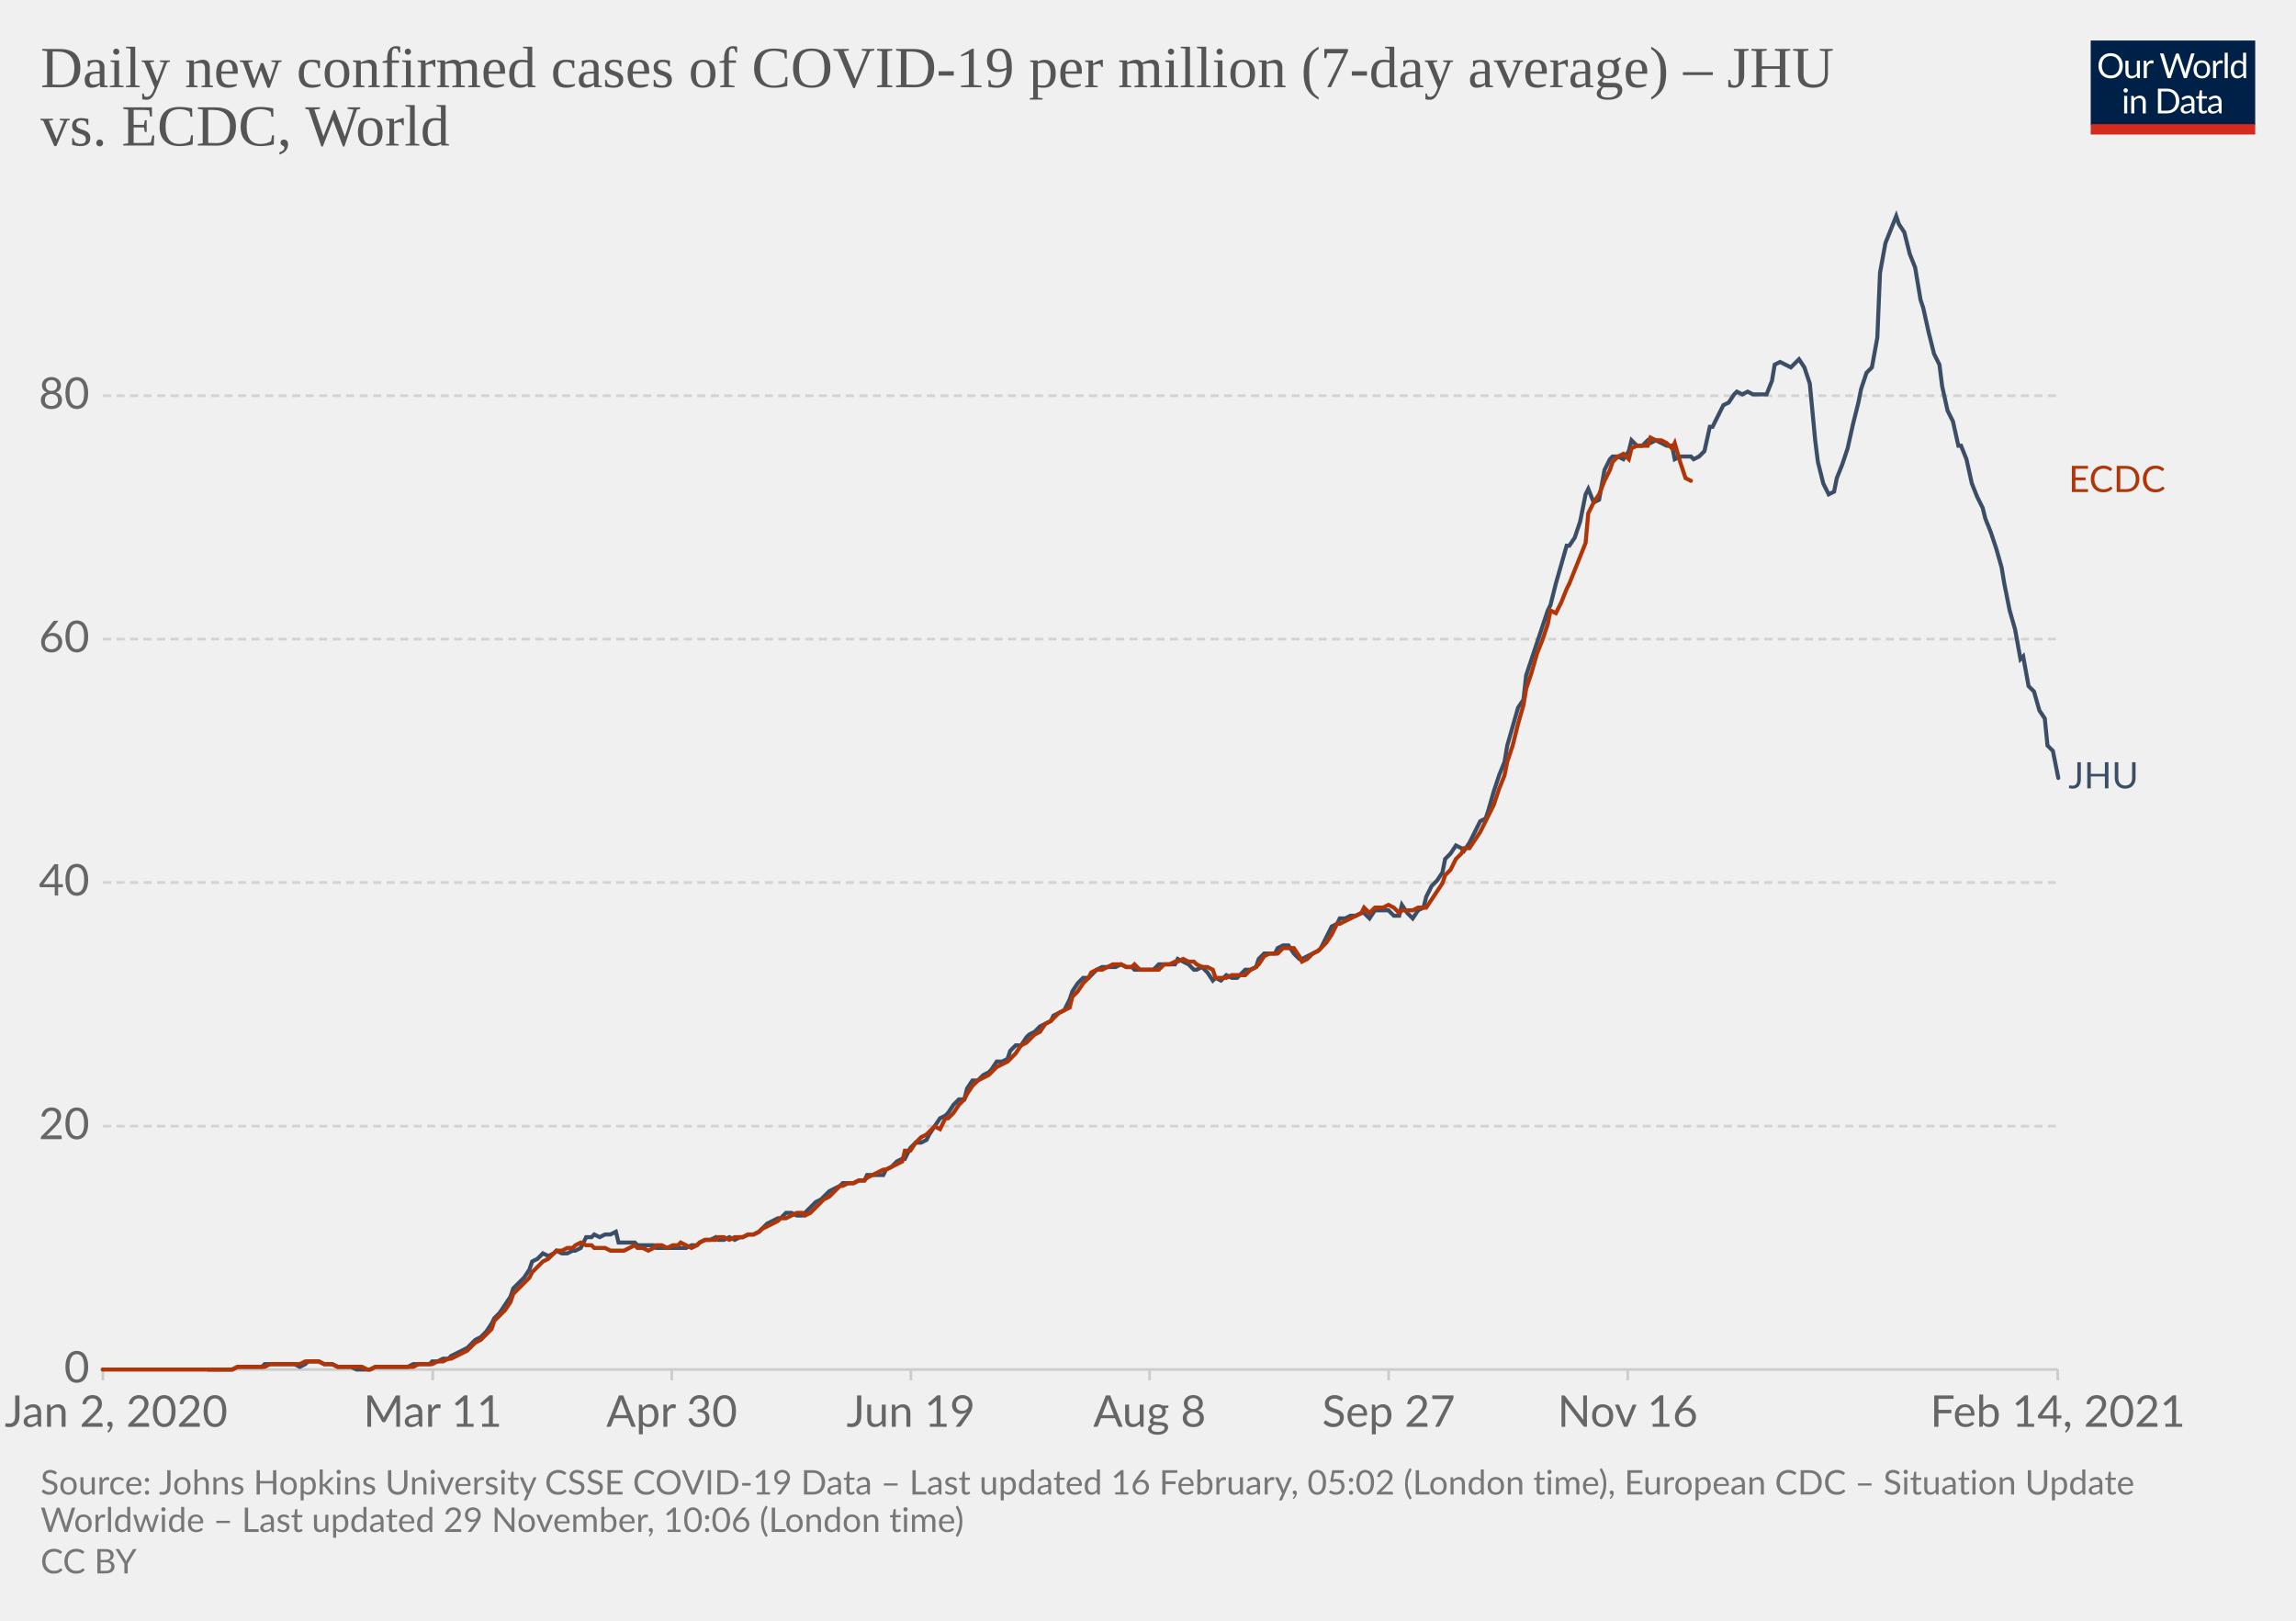
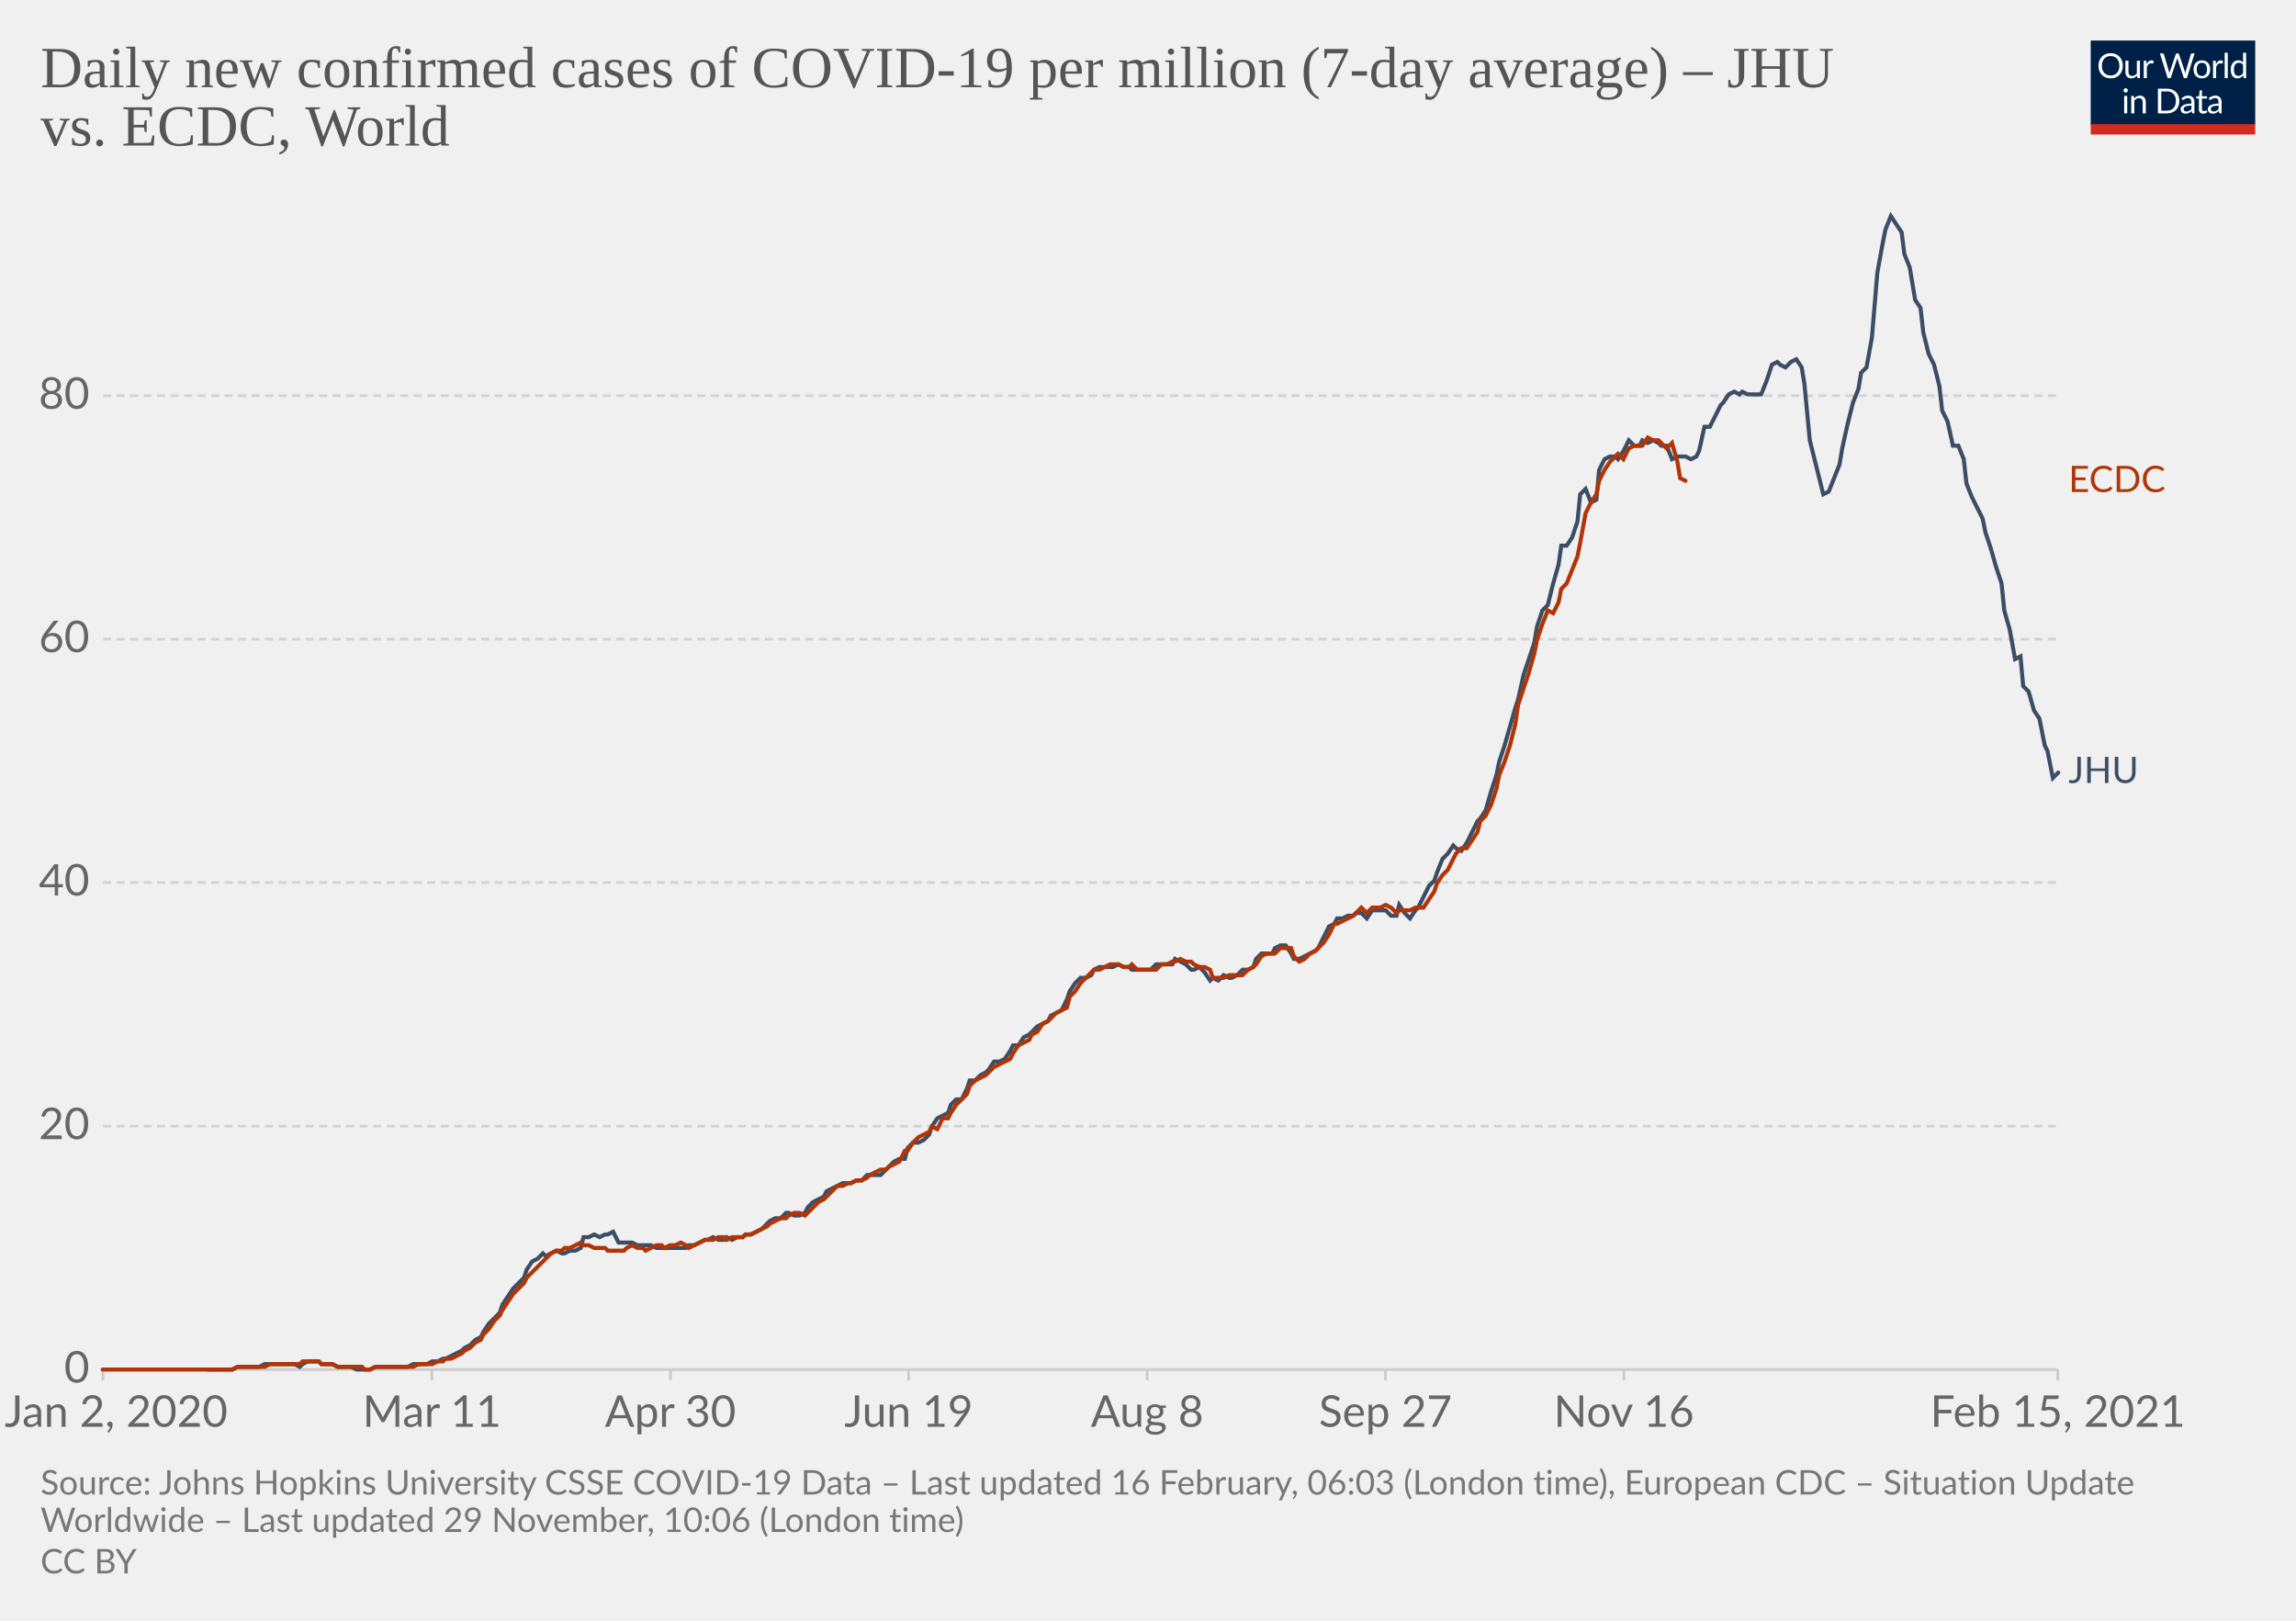
<svg xmlns="http://www.w3.org/2000/svg" version="1.1" style="background-color:#fff;-webkit-font-smoothing:antialiased" width="850" height="600" viewBox="0 0 850 600" font-family="Lato,'Helvetica Neue',Helvetica,Arial,sans-serif" font-size="18" text-rendering="optimizeLegibility">
  <g class="HeaderView">
    <g transform="matrix(.29 0 0 .29 774 15)">
      <svg width="210" height="120" viewBox="0 0 210 120" fill="none">
        <g clip-path="url(#clip0)">
          <path d="M0 0h210v107.89H0V0z" fill="#002147" />
          <path d="M40.98 32.25c0 2.36-.38 4.53-1.12 6.51a14.26 14.26 0 01-8.1 8.4c-1.9.78-4.02 1.17-6.34 1.17a16.6 16.6 0 01-6.33-1.17 14.31 14.31 0 01-8.08-8.4 18.29 18.29 0 01-1.12-6.51c0-2.36.38-4.53 1.12-6.5.75-1.97 1.8-3.67 3.17-5.1a14.32 14.32 0 014.9-3.34c1.92-.8 4.03-1.19 6.34-1.19 2.32 0 4.43.4 6.34 1.19 1.92.8 3.56 1.9 4.93 3.34a14.87 14.87 0 013.17 5.1 18.1 18.1 0 011.12 6.5zm-4.38 0c0-1.94-.26-3.68-.8-5.22a10.91 10.91 0 00-2.24-3.89 9.68 9.68 0 00-3.52-2.46 11.95 11.95 0 00-4.62-.86c-1.68 0-3.21.28-4.6.86a9.88 9.88 0 00-3.54 2.46 10.91 10.91 0 00-2.24 3.9c-.53 1.53-.8 3.27-.8 5.2 0 1.94.27 3.68.8 5.22a11.17 11.17 0 002.24 3.9 10.01 10.01 0 003.55 2.44c1.38.56 2.9.83 4.6.83s3.24-.27 4.61-.83a9.8 9.8 0 003.52-2.44 11.17 11.17 0 002.25-3.9c.53-1.54.8-3.28.8-5.21zm26.22-6.54V48H60.5c-.56 0-.9-.27-1.05-.81l-.31-2.4a12.45 12.45 0 01-3.26 2.6c-1.2.64-2.58.96-4.13.96-1.22 0-2.3-.2-3.24-.6a6.52 6.52 0 01-2.33-1.7 7.37 7.37 0 01-1.43-2.67c-.3-1.04-.46-2.2-.46-3.45V25.7h3.91v14.22c0 1.68.38 2.99 1.15 3.91.77.93 1.96 1.39 3.54 1.39 1.16 0 2.24-.27 3.23-.82a10.42 10.42 0 002.8-2.28V25.7h3.91zm8.61 4.47a9.94 9.94 0 012.6-3.56 5.64 5.64 0 013.76-1.3c.47 0 .92.05 1.34.15.44.1.83.27 1.17.49l-.3 2.92c-.09.37-.3.55-.66.55-.2 0-.5-.04-.9-.13a6.21 6.21 0 00-3.24.18 4.23 4.23 0 00-1.47.92c-.42.4-.81.9-1.17 1.5-.33.58-.64 1.26-.92 2.02V48H67.7V25.71h2.25c.42 0 .72.08.88.25.16.16.27.44.33.83l.26 3.39zm61.16-13.7L122.75 48h-3.82l-7.99-24.05a21.95 21.95 0 01-.42-1.58 38.36 38.36 0 01-.44 1.58L102.05 48h-3.83L88.4 16.47h3.54c.38 0 .7.1.95.29.26.2.43.43.5.73l6.52 21.9.28 1.28.29 1.46.3-1.46.38-1.27 7.41-21.91c.1-.25.26-.48.51-.69.27-.22.58-.33.95-.33h1.23c.38 0 .69.1.92.29a1.77 1.77 0 01.53.73l7.4 21.9a28.4 28.4 0 01.68 2.62 29.52 29.52 0 01.52-2.61l6.54-21.91a1.31 1.31 0 01.48-.7c.27-.21.58-.32.95-.32h3.32zm9.35 8.88c1.63 0 3.1.27 4.4.82a9.43 9.43 0 015.46 5.94c.5 1.4.74 2.98.74 4.73 0 1.76-.25 3.34-.74 4.75a9.43 9.43 0 01-5.46 5.92c-1.3.52-2.77.79-4.4.79-1.64 0-3.12-.27-4.44-.8a9.42 9.42 0 01-3.35-2.3c-.92-1-1.63-2.2-2.13-3.61-.49-1.41-.73-3-.73-4.75s.24-3.33.73-4.73c.5-1.43 1.2-2.64 2.13-3.63a9.4 9.4 0 013.35-2.31c1.32-.55 2.8-.82 4.44-.82zm0 19.89c2.2 0 3.84-.73 4.93-2.2 1.08-1.48 1.63-3.54 1.63-6.18 0-2.66-.55-4.72-1.63-6.2-1.09-1.49-2.73-2.23-4.93-2.23-1.12 0-2.09.2-2.93.57a5.71 5.71 0 00-2.06 1.65 7.5 7.5 0 00-1.24 2.67c-.26 1.04-.4 2.22-.4 3.54 0 2.64.55 4.7 1.64 6.18 1.1 1.47 2.76 2.2 4.99 2.2zm17.97-15.07a9.94 9.94 0 012.6-3.56 5.64 5.64 0 013.76-1.3c.47 0 .91.05 1.34.15.44.1.83.27 1.16.49l-.28 2.92c-.09.37-.31.55-.66.55-.2 0-.5-.04-.9-.13a6.2 6.2 0 00-3.24.18 4.23 4.23 0 00-1.47.92c-.43.4-.82.9-1.17 1.5a13.1 13.1 0 00-.92 2.02V48h-3.94V25.71h2.24c.43 0 .72.08.88.25.17.16.28.44.33.83l.27 3.39zm15.04-14.59V48h-3.92V15.6h3.92zm19.55 15.43a6.22 6.22 0 00-2.38-2.05 6.7 6.7 0 00-2.86-.6c-2.07 0-3.66.75-4.77 2.23-1.12 1.48-1.68 3.6-1.68 6.33 0 1.46.13 2.7.38 3.74a7.29 7.29 0 001.1 2.56 4.35 4.35 0 001.78 1.45c.7.3 1.5.46 2.4.46 1.29 0 2.41-.3 3.36-.88a9.6 9.6 0 002.67-2.49V31.02zm3.91-15.43V48h-2.33c-.56 0-.9-.27-1.06-.81l-.35-2.71a12.13 12.13 0 01-3.25 2.77 8.28 8.28 0 01-4.23 1.06 7.31 7.31 0 01-6.14-2.9c-.73-.96-1.3-2.15-1.69-3.57a18.35 18.35 0 01.07-9.48 11.29 11.29 0 011.89-3.7 8.7 8.7 0 017.06-3.34 7.96 7.96 0 016.12 2.62V15.59h3.91zM46.61 70.71V93H42.7V70.71h3.91zm.84-7c0 .39-.08.75-.24 1.09a2.81 2.81 0 01-1.52 1.47 2.67 2.67 0 01-2.16 0 2.9 2.9 0 01-1.45-1.47 2.67 2.67 0 010-2.16c.15-.35.35-.65.6-.9.25-.27.53-.47.85-.62a2.67 2.67 0 012.16 0c.35.15.65.35.9.62.27.25.47.55.62.9.16.34.24.7.24 1.08zm7.97 10.24c.49-.54 1-1.04 1.54-1.48a9.85 9.85 0 013.66-1.84 8.96 8.96 0 015.43.35c.94.4 1.72.97 2.33 1.71a7.36 7.36 0 011.43 2.67c.32 1.04.49 2.19.49 3.45V93h-3.94V78.81c0-1.69-.4-3-1.17-3.92-.76-.93-1.93-1.4-3.5-1.4a6.6 6.6 0 00-3.25.83c-1 .56-1.92 1.31-2.77 2.27V93h-3.94V70.71h2.35c.56 0 .9.28 1.04.82l.3 2.42zm57.7 3.3c0 2.36-.37 4.5-1.11 6.44a14.3 14.3 0 01-3.17 4.98 14.1 14.1 0 01-4.93 3.2c-1.9.76-4.02 1.13-6.33 1.13H85.8V61.47h11.77c2.31 0 4.42.39 6.33 1.15a13.8 13.8 0 018.1 8.18 17.75 17.75 0 011.12 6.45zm-4.37 0c0-1.94-.26-3.67-.8-5.2a10.94 10.94 0 00-2.23-3.87 9.57 9.57 0 00-3.53-2.42 12.23 12.23 0 00-4.61-.83h-7.5v24.62h7.5c1.7 0 3.24-.28 4.61-.84a9.7 9.7 0 003.53-2.4 10.94 10.94 0 002.24-3.87c.53-1.53.8-3.26.8-5.2zm19.8 5.72c-1.8.06-3.34.2-4.62.44-1.26.22-2.3.51-3.1.88-.8.36-1.37.8-1.74 1.3-.35.5-.53 1.05-.53 1.67 0 .58.1 1.1.3 1.52a3 3 0 00.76 1.05c.34.27.73.46 1.17.6a6.13 6.13 0 001.45.17 7.28 7.28 0 003.5-.81 11.95 11.95 0 002.82-2.2v-4.62zm-12.65-9.11a12.73 12.73 0 013.98-2.66c1.43-.59 3-.88 4.73-.88 1.25 0 2.36.2 3.33.61a6.81 6.81 0 013.94 4.38c.33 1.04.5 2.19.5 3.43V93h-1.74a1.8 1.8 0 01-.88-.18c-.2-.13-.36-.38-.48-.74l-.44-2.12-1.72 1.46a9.48 9.48 0 01-3.74 1.7c-.69.15-1.46.23-2.3.23-.87 0-1.69-.12-2.45-.35a5.34 5.34 0 01-3.34-2.93 6.64 6.64 0 01-.49-2.64c0-.88.25-1.72.73-2.53a6.33 6.33 0 012.35-2.17c1.09-.63 2.5-1.15 4.25-1.54 1.75-.41 3.89-.65 6.42-.7v-1.75c0-1.73-.37-3.03-1.12-3.91-.75-.9-1.84-1.34-3.28-1.34-.97 0-1.78.12-2.44.37-.64.23-1.2.5-1.7.81l-1.23.82c-.33.23-.67.35-1 .35-.27 0-.5-.07-.69-.2a2.1 2.1 0 01-.48-.53l-.7-1.25zm27.67 19.5c-1.76 0-3.12-.5-4.07-1.48-.94-.98-1.41-2.4-1.41-4.25V74h-2.68a.9.9 0 01-.6-.2c-.16-.14-.24-.36-.24-.66v-1.56l3.65-.46.9-6.89a.9.9 0 01.29-.52.88.88 0 01.62-.22H142v7.67h6.44V74H142v13.38c0 .94.22 1.63.68 2.09.45.45 1.04.68 1.76.68a3.21 3.21 0 001.85-.53l.55-.35c.16-.12.3-.18.41-.18.2 0 .4.13.55.38l1.15 1.87a7.45 7.45 0 01-2.44 1.5 8.53 8.53 0 01-2.95.52zm19.68-10.4c-1.8.07-3.34.21-4.62.45-1.26.22-2.3.51-3.1.88-.8.36-1.37.8-1.74 1.3-.35.5-.53 1.05-.53 1.67 0 .58.1 1.1.3 1.52a2.9 2.9 0 00.76 1.05c.34.27.73.46 1.17.6a6.13 6.13 0 001.45.17 7.3 7.3 0 003.5-.81 12.04 12.04 0 002.82-2.2v-4.62zm-12.65-9.1a12.72 12.72 0 013.99-2.66c1.42-.59 3-.88 4.72-.88 1.25 0 2.36.2 3.33.61a6.81 6.81 0 013.94 4.38c.33 1.04.5 2.19.5 3.43V93h-1.74a1.8 1.8 0 01-.88-.18c-.2-.13-.36-.38-.48-.74l-.44-2.12-1.72 1.46a9.48 9.48 0 01-3.74 1.7c-.69.15-1.46.23-2.3.23-.87 0-1.69-.12-2.45-.35a5.33 5.33 0 01-3.34-2.93 6.62 6.62 0 01-.49-2.64c0-.88.25-1.72.73-2.53a6.33 6.33 0 012.35-2.17c1.09-.63 2.5-1.15 4.25-1.54a31.2 31.2 0 016.42-.7v-1.75c0-1.73-.37-3.03-1.12-3.91-.75-.9-1.84-1.34-3.28-1.34-.97 0-1.78.12-2.44.37-.64.23-1.2.5-1.7.81l-1.22.82c-.34.23-.68.35-1.02.35-.26 0-.49-.07-.68-.2a1.88 1.88 0 01-.48-.53l-.7-1.25zM40.98 32.25c0 2.36-.38 4.53-1.12 6.51a14.26 14.26 0 01-8.1 8.4c-1.9.78-4.02 1.17-6.34 1.17a16.6 16.6 0 01-6.33-1.17 14.31 14.31 0 01-8.08-8.4 18.29 18.29 0 01-1.12-6.51c0-2.36.38-4.53 1.12-6.5.75-1.97 1.8-3.67 3.17-5.1a14.32 14.32 0 014.9-3.34c1.92-.8 4.03-1.19 6.34-1.19 2.32 0 4.43.4 6.34 1.19 1.92.8 3.56 1.9 4.93 3.34a14.87 14.87 0 013.17 5.1 18.1 18.1 0 011.12 6.5zm-4.38 0c0-1.94-.26-3.68-.8-5.22a10.91 10.91 0 00-2.24-3.89 9.68 9.68 0 00-3.52-2.46 11.95 11.95 0 00-4.62-.86c-1.68 0-3.21.28-4.6.86a9.88 9.88 0 00-3.54 2.46 10.91 10.91 0 00-2.24 3.9c-.53 1.53-.8 3.27-.8 5.2 0 1.94.27 3.68.8 5.22a11.17 11.17 0 002.24 3.9 10.01 10.01 0 003.55 2.44c1.38.56 2.9.83 4.6.83s3.24-.27 4.61-.83a9.8 9.8 0 003.52-2.44 11.17 11.17 0 002.25-3.9c.53-1.54.8-3.28.8-5.21zm26.22-6.54V48H60.5c-.56 0-.9-.27-1.05-.81l-.31-2.4a12.45 12.45 0 01-3.26 2.6c-1.2.64-2.58.96-4.13.96-1.22 0-2.3-.2-3.24-.6a6.52 6.52 0 01-2.33-1.7 7.37 7.37 0 01-1.43-2.67c-.3-1.04-.46-2.2-.46-3.45V25.7h3.91v14.22c0 1.68.38 2.99 1.15 3.91.77.93 1.96 1.39 3.54 1.39 1.16 0 2.24-.27 3.23-.82a10.42 10.42 0 002.8-2.28V25.7h3.91zm8.61 4.47a9.94 9.94 0 012.6-3.56 5.64 5.64 0 013.76-1.3c.47 0 .92.05 1.34.15.44.1.83.27 1.17.49l-.3 2.92c-.09.37-.3.55-.66.55-.2 0-.5-.04-.9-.13a6.21 6.21 0 00-3.24.18 4.23 4.23 0 00-1.47.92c-.42.4-.81.9-1.17 1.5-.33.58-.64 1.26-.92 2.02V48H67.7V25.71h2.25c.42 0 .72.08.88.25.16.16.27.44.33.83l.26 3.39zm61.16-13.7L122.75 48h-3.82l-7.99-24.05a21.95 21.95 0 01-.42-1.58 38.36 38.36 0 01-.44 1.58L102.05 48h-3.83L88.4 16.47h3.54c.38 0 .7.1.95.29.26.2.43.43.5.73l6.52 21.9.28 1.28.29 1.46.3-1.46.38-1.27 7.41-21.91c.1-.25.26-.48.51-.69.27-.22.58-.33.95-.33h1.23c.38 0 .69.1.92.29a1.77 1.77 0 01.53.73l7.4 21.9a28.4 28.4 0 01.68 2.62 29.52 29.52 0 01.52-2.61l6.54-21.91a1.31 1.31 0 01.48-.7c.27-.21.58-.32.95-.32h3.32zm9.35 8.88c1.63 0 3.1.27 4.4.82a9.43 9.43 0 015.46 5.94c.5 1.4.74 2.98.74 4.73 0 1.76-.25 3.34-.74 4.75a9.43 9.43 0 01-5.46 5.92c-1.3.52-2.77.79-4.4.79-1.64 0-3.12-.27-4.44-.8a9.42 9.42 0 01-3.35-2.3c-.92-1-1.63-2.2-2.13-3.61-.49-1.41-.73-3-.73-4.75s.24-3.33.73-4.73c.5-1.43 1.2-2.64 2.13-3.63a9.4 9.4 0 013.35-2.31c1.32-.55 2.8-.82 4.44-.82zm0 19.89c2.2 0 3.84-.73 4.93-2.2 1.08-1.48 1.63-3.54 1.63-6.18 0-2.66-.55-4.72-1.63-6.2-1.09-1.49-2.73-2.23-4.93-2.23-1.12 0-2.09.2-2.93.57a5.71 5.71 0 00-2.06 1.65 7.5 7.5 0 00-1.24 2.67c-.26 1.04-.4 2.22-.4 3.54 0 2.64.55 4.7 1.64 6.18 1.1 1.47 2.76 2.2 4.99 2.2zm17.97-15.07a9.94 9.94 0 012.6-3.56 5.64 5.64 0 013.76-1.3c.47 0 .91.05 1.34.15.44.1.83.27 1.16.49l-.28 2.92c-.09.37-.31.55-.66.55-.2 0-.5-.04-.9-.13a6.2 6.2 0 00-3.24.18 4.23 4.23 0 00-1.47.92c-.43.4-.82.9-1.17 1.5a13.1 13.1 0 00-.92 2.02V48h-3.94V25.71h2.24c.43 0 .72.08.88.25.17.16.28.44.33.83l.27 3.39zm15.04-14.59V48h-3.92V15.6h3.92zm19.55 15.43a6.22 6.22 0 00-2.38-2.05 6.7 6.7 0 00-2.86-.6c-2.07 0-3.66.75-4.77 2.23-1.12 1.48-1.68 3.6-1.68 6.33 0 1.46.13 2.7.38 3.74a7.29 7.29 0 001.1 2.56 4.35 4.35 0 001.78 1.45c.7.3 1.5.46 2.4.46 1.29 0 2.41-.3 3.36-.88a9.6 9.6 0 002.67-2.49V31.02zm3.91-15.43V48h-2.33c-.56 0-.9-.27-1.06-.81l-.35-2.71a12.13 12.13 0 01-3.25 2.77 8.28 8.28 0 01-4.23 1.06 7.31 7.31 0 01-6.14-2.9c-.73-.96-1.3-2.15-1.69-3.57a18.35 18.35 0 01.07-9.48 11.29 11.29 0 011.89-3.7 8.7 8.7 0 017.06-3.34 7.96 7.96 0 016.12 2.62V15.59h3.91zM46.61 70.71V93H42.7V70.71h3.91zm.84-7c0 .39-.08.75-.24 1.09a2.81 2.81 0 01-1.52 1.47 2.67 2.67 0 01-2.16 0 2.9 2.9 0 01-1.45-1.47 2.67 2.67 0 010-2.16c.15-.35.35-.65.6-.9.25-.27.53-.47.85-.62a2.67 2.67 0 012.16 0c.35.15.65.35.9.62.27.25.47.55.62.9.16.34.24.7.24 1.08zm7.97 10.24c.49-.54 1-1.04 1.54-1.48a9.85 9.85 0 013.66-1.84 8.96 8.96 0 015.43.35c.94.4 1.72.97 2.33 1.71a7.36 7.36 0 011.43 2.67c.32 1.04.49 2.19.49 3.45V93h-3.94V78.81c0-1.69-.4-3-1.17-3.92-.76-.93-1.93-1.4-3.5-1.4a6.6 6.6 0 00-3.25.83c-1 .56-1.92 1.31-2.77 2.27V93h-3.94V70.71h2.35c.56 0 .9.28 1.04.82l.3 2.42zm57.7 3.3c0 2.36-.37 4.5-1.11 6.44a14.3 14.3 0 01-3.17 4.98 14.1 14.1 0 01-4.93 3.2c-1.9.76-4.02 1.13-6.33 1.13H85.8V61.47h11.77c2.31 0 4.42.39 6.33 1.15a13.8 13.8 0 018.1 8.18 17.75 17.75 0 011.12 6.45zm-4.37 0c0-1.94-.26-3.67-.8-5.2a10.94 10.94 0 00-2.23-3.87 9.57 9.57 0 00-3.53-2.42 12.23 12.23 0 00-4.61-.83h-7.5v24.62h7.5c1.7 0 3.24-.28 4.61-.84a9.7 9.7 0 003.53-2.4 10.94 10.94 0 002.24-3.87c.53-1.53.8-3.26.8-5.2zm19.8 5.72c-1.8.06-3.34.2-4.62.44-1.26.22-2.3.51-3.1.88-.8.36-1.37.8-1.74 1.3-.35.5-.53 1.05-.53 1.67 0 .58.1 1.1.3 1.52a3 3 0 00.76 1.05c.34.27.73.46 1.17.6a6.13 6.13 0 001.45.17 7.28 7.28 0 003.5-.81 11.95 11.95 0 002.82-2.2v-4.62zm-12.65-9.11a12.73 12.73 0 013.98-2.66c1.43-.59 3-.88 4.73-.88 1.25 0 2.36.2 3.33.61a6.81 6.81 0 013.94 4.38c.33 1.04.5 2.19.5 3.43V93h-1.74a1.8 1.8 0 01-.88-.18c-.2-.13-.36-.38-.48-.74l-.44-2.12-1.72 1.46a9.48 9.48 0 01-3.74 1.7c-.69.15-1.46.23-2.3.23-.87 0-1.69-.12-2.45-.35a5.34 5.34 0 01-3.34-2.93 6.64 6.64 0 01-.49-2.64c0-.88.25-1.72.73-2.53a6.33 6.33 0 012.35-2.17c1.09-.63 2.5-1.15 4.25-1.54 1.75-.41 3.89-.65 6.42-.7v-1.75c0-1.73-.37-3.03-1.12-3.91-.75-.9-1.84-1.34-3.28-1.34-.97 0-1.78.12-2.44.37-.64.23-1.2.5-1.7.81l-1.23.82c-.33.23-.67.35-1 .35-.27 0-.5-.07-.69-.2a2.1 2.1 0 01-.48-.53l-.7-1.25zm27.67 19.5c-1.76 0-3.12-.5-4.07-1.48-.94-.98-1.41-2.4-1.41-4.25V74h-2.68a.9.9 0 01-.6-.2c-.16-.14-.24-.36-.24-.66v-1.56l3.65-.46.9-6.89a.9.9 0 01.29-.52.88.88 0 01.62-.22H142v7.67h6.44V74H142v13.38c0 .94.22 1.63.68 2.09.45.45 1.04.68 1.76.68a3.21 3.21 0 001.85-.53l.55-.35c.16-.12.3-.18.41-.18.2 0 .4.13.55.38l1.15 1.87a7.45 7.45 0 01-2.44 1.5 8.53 8.53 0 01-2.95.52zm19.68-10.4c-1.8.07-3.34.21-4.62.45-1.26.22-2.3.51-3.1.88-.8.36-1.37.8-1.74 1.3-.35.5-.53 1.05-.53 1.67 0 .58.1 1.1.3 1.52a2.9 2.9 0 00.76 1.05c.34.27.73.46 1.17.6a6.13 6.13 0 001.45.17 7.3 7.3 0 003.5-.81 12.04 12.04 0 002.82-2.2v-4.62zm-12.65-9.1a12.72 12.72 0 013.99-2.66c1.42-.59 3-.88 4.72-.88 1.25 0 2.36.2 3.33.61a6.81 6.81 0 013.94 4.38c.33 1.04.5 2.19.5 3.43V93h-1.74a1.8 1.8 0 01-.88-.18c-.2-.13-.36-.38-.48-.74l-.44-2.12-1.72 1.46a9.48 9.48 0 01-3.74 1.7c-.69.15-1.46.23-2.3.23-.87 0-1.69-.12-2.45-.35a5.33 5.33 0 01-3.34-2.93 6.62 6.62 0 01-.49-2.64c0-.88.25-1.72.73-2.53a6.33 6.33 0 012.35-2.17c1.09-.63 2.5-1.15 4.25-1.54a31.2 31.2 0 016.42-.7v-1.75c0-1.73-.37-3.03-1.12-3.91-.75-.9-1.84-1.34-3.28-1.34-.97 0-1.78.12-2.44.37-.64.23-1.2.5-1.7.81l-1.22.82c-.34.23-.68.35-1.02.35-.26 0-.49-.07-.68-.2a1.88 1.88 0 01-.48-.53l-.7-1.25zM40.98 32.25c0 2.36-.38 4.53-1.12 6.51a14.26 14.26 0 01-8.1 8.4c-1.9.78-4.02 1.17-6.34 1.17a16.6 16.6 0 01-6.33-1.17 14.31 14.31 0 01-8.08-8.4 18.29 18.29 0 01-1.12-6.51c0-2.36.38-4.53 1.12-6.5.75-1.97 1.8-3.67 3.17-5.1a14.32 14.32 0 014.9-3.34c1.92-.8 4.03-1.19 6.34-1.19 2.32 0 4.43.4 6.34 1.19 1.92.8 3.56 1.9 4.93 3.34a14.87 14.87 0 013.17 5.1 18.1 18.1 0 011.12 6.5zm-4.38 0c0-1.94-.26-3.68-.8-5.22a10.91 10.91 0 00-2.24-3.89 9.68 9.68 0 00-3.52-2.46 11.95 11.95 0 00-4.62-.86c-1.68 0-3.21.28-4.6.86a9.88 9.88 0 00-3.54 2.46 10.91 10.91 0 00-2.24 3.9c-.53 1.53-.8 3.27-.8 5.2 0 1.94.27 3.68.8 5.22a11.17 11.17 0 002.24 3.9 10.01 10.01 0 003.55 2.44c1.38.56 2.9.83 4.6.83s3.24-.27 4.61-.83a9.8 9.8 0 003.52-2.44 11.17 11.17 0 002.25-3.9c.53-1.54.8-3.28.8-5.21zm26.22-6.54V48H60.5c-.56 0-.9-.27-1.05-.81l-.31-2.4a12.45 12.45 0 01-3.26 2.6c-1.2.64-2.58.96-4.13.96-1.22 0-2.3-.2-3.24-.6a6.52 6.52 0 01-2.33-1.7 7.37 7.37 0 01-1.43-2.67c-.3-1.04-.46-2.2-.46-3.45V25.7h3.91v14.22c0 1.68.38 2.99 1.15 3.91.77.93 1.96 1.39 3.54 1.39 1.16 0 2.24-.27 3.23-.82a10.42 10.42 0 002.8-2.28V25.7h3.91zm8.61 4.47a9.94 9.94 0 012.6-3.56 5.64 5.64 0 013.76-1.3c.47 0 .92.05 1.34.15.44.1.83.27 1.17.49l-.3 2.92c-.09.37-.3.55-.66.55-.2 0-.5-.04-.9-.13a6.21 6.21 0 00-3.24.18 4.23 4.23 0 00-1.47.92c-.42.4-.81.9-1.17 1.5-.33.58-.64 1.26-.92 2.02V48H67.7V25.71h2.25c.42 0 .72.08.88.25.16.16.27.44.33.83l.26 3.39zm61.16-13.7L122.75 48h-3.82l-7.99-24.05a21.95 21.95 0 01-.42-1.58 38.36 38.36 0 01-.44 1.58L102.05 48h-3.83L88.4 16.47h3.54c.38 0 .7.1.95.29.26.2.43.43.5.73l6.52 21.9.28 1.28.29 1.46.3-1.46.38-1.27 7.41-21.91c.1-.25.26-.48.51-.69.27-.22.58-.33.95-.33h1.23c.38 0 .69.1.92.29a1.77 1.77 0 01.53.73l7.4 21.9a28.4 28.4 0 01.68 2.62 29.52 29.52 0 01.52-2.61l6.54-21.91a1.31 1.31 0 01.48-.7c.27-.21.58-.32.95-.32h3.32zm9.35 8.88c1.63 0 3.1.27 4.4.82a9.43 9.43 0 015.46 5.94c.5 1.4.74 2.98.74 4.73 0 1.76-.25 3.34-.74 4.75a9.43 9.43 0 01-5.46 5.92c-1.3.52-2.77.79-4.4.79-1.64 0-3.12-.27-4.44-.8a9.42 9.42 0 01-3.35-2.3c-.92-1-1.63-2.2-2.13-3.61-.49-1.41-.73-3-.73-4.75s.24-3.33.73-4.73c.5-1.43 1.2-2.64 2.13-3.63a9.4 9.4 0 013.35-2.31c1.32-.55 2.8-.82 4.44-.82zm0 19.89c2.2 0 3.84-.73 4.93-2.2 1.08-1.48 1.63-3.54 1.63-6.18 0-2.66-.55-4.72-1.63-6.2-1.09-1.49-2.73-2.23-4.93-2.23-1.12 0-2.09.2-2.93.57a5.71 5.71 0 00-2.06 1.65 7.5 7.5 0 00-1.24 2.67c-.26 1.04-.4 2.22-.4 3.54 0 2.64.55 4.7 1.64 6.18 1.1 1.47 2.76 2.2 4.99 2.2zm17.97-15.07a9.94 9.94 0 012.6-3.56 5.64 5.64 0 013.76-1.3c.47 0 .91.05 1.34.15.44.1.83.27 1.16.49l-.28 2.92c-.09.37-.31.55-.66.55-.2 0-.5-.04-.9-.13a6.2 6.2 0 00-3.24.18 4.23 4.23 0 00-1.47.92c-.43.4-.82.9-1.17 1.5a13.1 13.1 0 00-.92 2.02V48h-3.94V25.71h2.24c.43 0 .72.08.88.25.17.16.28.44.33.83l.27 3.39zm15.04-14.59V48h-3.92V15.6h3.92zm19.55 15.43a6.22 6.22 0 00-2.38-2.05 6.7 6.7 0 00-2.86-.6c-2.07 0-3.66.75-4.77 2.23-1.12 1.48-1.68 3.6-1.68 6.33 0 1.46.13 2.7.38 3.74a7.29 7.29 0 001.1 2.56 4.35 4.35 0 001.78 1.45c.7.3 1.5.46 2.4.46 1.29 0 2.41-.3 3.36-.88a9.6 9.6 0 002.67-2.49V31.02zm3.91-15.43V48h-2.33c-.56 0-.9-.27-1.06-.81l-.35-2.71a12.13 12.13 0 01-3.25 2.77 8.28 8.28 0 01-4.23 1.06 7.31 7.31 0 01-6.14-2.9c-.73-.96-1.3-2.15-1.69-3.57a18.35 18.35 0 01.07-9.48 11.29 11.29 0 011.89-3.7 8.7 8.7 0 017.06-3.34 7.96 7.96 0 016.12 2.62V15.59h3.91zM46.61 70.71V93H42.7V70.71h3.91zm.84-7c0 .39-.08.75-.24 1.09a2.81 2.81 0 01-1.52 1.47 2.67 2.67 0 01-2.16 0 2.9 2.9 0 01-1.45-1.47 2.67 2.67 0 010-2.16c.15-.35.35-.65.6-.9.25-.27.53-.47.85-.62a2.67 2.67 0 012.16 0c.35.15.65.35.9.62.27.25.47.55.62.9.16.34.24.7.24 1.08zm7.97 10.24c.49-.54 1-1.04 1.54-1.48a9.85 9.85 0 013.66-1.84 8.96 8.96 0 015.43.35c.94.4 1.72.97 2.33 1.71a7.36 7.36 0 011.43 2.67c.32 1.04.49 2.19.49 3.45V93h-3.94V78.81c0-1.69-.4-3-1.17-3.92-.76-.93-1.93-1.4-3.5-1.4a6.6 6.6 0 00-3.25.83c-1 .56-1.92 1.31-2.77 2.27V93h-3.94V70.71h2.35c.56 0 .9.28 1.04.82l.3 2.42zm57.7 3.3c0 2.36-.37 4.5-1.11 6.44a14.3 14.3 0 01-3.17 4.98 14.1 14.1 0 01-4.93 3.2c-1.9.76-4.02 1.13-6.33 1.13H85.8V61.47h11.77c2.31 0 4.42.39 6.33 1.15a13.8 13.8 0 018.1 8.18 17.75 17.75 0 011.12 6.45zm-4.37 0c0-1.94-.26-3.67-.8-5.2a10.94 10.94 0 00-2.23-3.87 9.57 9.57 0 00-3.53-2.42 12.23 12.23 0 00-4.61-.83h-7.5v24.62h7.5c1.7 0 3.24-.28 4.61-.84a9.7 9.7 0 003.53-2.4 10.94 10.94 0 002.24-3.87c.53-1.53.8-3.26.8-5.2zm19.8 5.72c-1.8.06-3.34.2-4.62.44-1.26.22-2.3.51-3.1.88-.8.36-1.37.8-1.74 1.3-.35.5-.53 1.05-.53 1.67 0 .58.1 1.1.3 1.52a3 3 0 00.76 1.05c.34.27.73.46 1.17.6a6.13 6.13 0 001.45.17 7.28 7.28 0 003.5-.81 11.95 11.95 0 002.82-2.2v-4.62zm-12.65-9.11a12.73 12.73 0 013.98-2.66c1.43-.59 3-.88 4.73-.88 1.25 0 2.36.2 3.33.61a6.81 6.81 0 013.94 4.38c.33 1.04.5 2.19.5 3.43V93h-1.74a1.8 1.8 0 01-.88-.18c-.2-.13-.36-.38-.48-.74l-.44-2.12-1.72 1.46a9.48 9.48 0 01-3.74 1.7c-.69.15-1.46.23-2.3.23-.87 0-1.69-.12-2.45-.35a5.34 5.34 0 01-3.34-2.93 6.64 6.64 0 01-.49-2.64c0-.88.25-1.72.73-2.53a6.33 6.33 0 012.35-2.17c1.09-.63 2.5-1.15 4.25-1.54 1.75-.41 3.89-.65 6.42-.7v-1.75c0-1.73-.37-3.03-1.12-3.91-.75-.9-1.84-1.34-3.28-1.34-.97 0-1.78.12-2.44.37-.64.23-1.2.5-1.7.81l-1.23.82c-.33.23-.67.35-1 .35-.27 0-.5-.07-.69-.2a2.1 2.1 0 01-.48-.53l-.7-1.25zm27.67 19.5c-1.76 0-3.12-.5-4.07-1.48-.94-.98-1.41-2.4-1.41-4.25V74h-2.68a.9.9 0 01-.6-.2c-.16-.14-.24-.36-.24-.66v-1.56l3.65-.46.9-6.89a.9.9 0 01.29-.52.88.88 0 01.62-.22H142v7.67h6.44V74H142v13.38c0 .94.22 1.63.68 2.09.45.45 1.04.68 1.76.68a3.21 3.21 0 001.85-.53l.55-.35c.16-.12.3-.18.41-.18.2 0 .4.13.55.38l1.15 1.87a7.45 7.45 0 01-2.44 1.5 8.53 8.53 0 01-2.95.52zm19.68-10.4c-1.8.07-3.34.21-4.62.45-1.26.22-2.3.51-3.1.88-.8.36-1.37.8-1.74 1.3-.35.5-.53 1.05-.53 1.67 0 .58.1 1.1.3 1.52a2.9 2.9 0 00.76 1.05c.34.27.73.46 1.17.6a6.13 6.13 0 001.45.17 7.3 7.3 0 003.5-.81 12.04 12.04 0 002.82-2.2v-4.62zm-12.65-9.1a12.72 12.72 0 013.99-2.66c1.42-.59 3-.88 4.72-.88 1.25 0 2.36.2 3.33.61a6.81 6.81 0 013.94 4.38c.33 1.04.5 2.19.5 3.43V93h-1.74a1.8 1.8 0 01-.88-.18c-.2-.13-.36-.38-.48-.74l-.44-2.12-1.72 1.46a9.48 9.48 0 01-3.74 1.7c-.69.15-1.46.23-2.3.23-.87 0-1.69-.12-2.45-.35a5.33 5.33 0 01-3.34-2.93 6.62 6.62 0 01-.49-2.64c0-.88.25-1.72.73-2.53a6.33 6.33 0 012.35-2.17c1.09-.63 2.5-1.15 4.25-1.54a31.2 31.2 0 016.42-.7v-1.75c0-1.73-.37-3.03-1.12-3.91-.75-.9-1.84-1.34-3.28-1.34-.97 0-1.78.12-2.44.37-.64.23-1.2.5-1.7.81l-1.22.82c-.34.23-.68.35-1.02.35-.26 0-.49-.07-.68-.2a1.88 1.88 0 01-.48-.53l-.7-1.25z" fill="#fff" />
          <path fill="#D42B21" d="M0 106.79h210V120H0z" />
        </g>
        <defs>
          <clipPath id="clip0">
            <path fill="#fff" d="M0 0h210v120H0z" />
          </clipPath>
        </defs>
      </svg>
    </g>
    <a href="https://ourworldindata.org/grapher/daily-covid-cases-per-million-jhu-vs-ecdc?tab=chart&amp;stackMode=absolute&amp;region=World" target="_blank" rel="noopener" font-family="&quot;Playfair Display&quot;,Georgia,&quot;Times New Roman&quot;,serif">
      <text font-size="21.6" x="15" y="32.3" fill="#555">
        <tspan x="15" y="32.28">Daily new confirmed cases of COVID-19 per million (7-day average) – JHU</tspan>
        <tspan x="15" y="53.88">vs. ECDC, World</tspan>
      </text>
    </a>
  </g>
  <g class="LineChart">
    <defs>
      <clipPath id="a">
        <path d="M28.14 0h830v896.4h-830z" />
      </clipPath>
    </defs>
    <g class="DualAxisView">
      <g class="HorizontalAxis">
-         <path stroke="#ccc" d="M38.1 507v4M160.2 507v4M248.7 507v4M337.2 507v4M425.6 507v4M514.1 507v4M602.6 507v4M761.8 507v4" />
+         <path stroke="#ccc" d="M38.1 507v4M159.9 507v4M248.2 507v4M336.4 507v4M424.7 507v4M512.9 507v4M601.2 507v4M761.8 507v4" />
        <text x="43" y="528.2" fill="#666" text-anchor="middle" font-size="16.2">Jan 2, 2020</text>
-         <text x="160.2" y="528.2" fill="#666" text-anchor="middle" font-size="16.2">Mar 11</text>
-         <text x="248.7" y="528.2" fill="#666" text-anchor="middle" font-size="16.2">Apr 30</text>
-         <text x="337.2" y="528.2" fill="#666" text-anchor="middle" font-size="16.2">Jun 19</text>
-         <text x="425.6" y="528.2" fill="#666" text-anchor="middle" font-size="16.2">Aug 8</text>
-         <text x="514.1" y="528.2" fill="#666" text-anchor="middle" font-size="16.2">Sep 27</text>
-         <text x="602.6" y="528.2" fill="#666" text-anchor="middle" font-size="16.2">Nov 16</text>
-         <text x="761.8" y="528.2" fill="#666" text-anchor="middle" font-size="16.2">Feb 14, 2021</text>
+         <text x="159.9" y="528.2" fill="#666" text-anchor="middle" font-size="16.2">Mar 11</text>
+         <text x="248.2" y="528.2" fill="#666" text-anchor="middle" font-size="16.2">Apr 30</text>
+         <text x="336.4" y="528.2" fill="#666" text-anchor="middle" font-size="16.2">Jun 19</text>
+         <text x="424.7" y="528.2" fill="#666" text-anchor="middle" font-size="16.2">Aug 8</text>
+         <text x="512.9" y="528.2" fill="#666" text-anchor="middle" font-size="16.2">Sep 27</text>
+         <text x="601.2" y="528.2" fill="#666" text-anchor="middle" font-size="16.2">Nov 16</text>
+         <text x="761.8" y="528.2" fill="#666" text-anchor="middle" font-size="16.2">Feb 15, 2021</text>
      </g>
      <g class="VerticalAxis" fill="#666" dominant-baseline="middle" text-anchor="end" font-size="16.2">
        <text x="33.14" y="507">0</text>
        <text x="33.14" y="416.9">20</text>
        <text x="33.14" y="326.7">40</text>
        <text x="33.14" y="236.6">60</text>
        <text x="33.14" y="146.5">80</text>
      </g>
      <g class="AxisGridLines horizontalLines">
        <path stroke="#ccc" d="M38.14 507h723.65" />
        <path stroke="#d3d3d3" stroke-dasharray="3,2" d="M38.14 416.9h723.65M38.14 326.7h723.65M38.14 236.6h723.65M38.14 146.5h723.65" />
      </g>
    </g>
    <g clip-path="url(#a)">
      <g class="LineLabels" cursor="default">
        <g class="legendMark">
          <text font-size="13.5" x="765.8" y="182.2" fill="#B13507">
            <tspan x="765.79" y="182.15">ECDC</tspan>
          </text>
        </g>
        <g class="legendMark">
-           <text font-size="13.5" x="765.8" y="291.9" fill="#3C4E66">
-             <tspan x="765.79" y="291.85">JHU</tspan>
+           <text font-size="13.5" x="765.8" y="289.9" fill="#3C4E66">
+             <tspan x="765.79" y="289.85">JHU</tspan>
          </text>
        </g>
      </g>
      <g class="Lines">
        <g class="key-World_0">
-           <path stroke="#3C4E66" stroke-linecap="round" d="M77 507h9l2-1h9l1-1h11l2 1 2-1 1-1h4l2 1h3l2 1h5l2 1h5l2-1h12l2-1h6l1-1h2l2-1h2l1-1 2-1 2-1 2-1 1-1 2-2 2-1 2-2 2-3 1-2 2-2 2-3 2-3 1-3 2-2 2-2 2-3 1-3 2-1 2-2 2 1 2-1 1-1 2 1h2l2-1h1l2-1 2-4h2l1-1 2 1 2-1h2l2-1 1 4h6l1 1h6l1 1h11l2-1h2l1-1 2-1h2l2-1 1 1h2l2-1 2 1 2-1h1l2-1h2l2-1 1-1 2-2 2-1 2-1h1l2-2h2l2 1h2l1-1 2-2 2-2 2-1 1-1 2-2 2-1 2-1 1-1h4l2-1h2l1-2h6l1-2 2-1 2-2 2-1h1l2-4 2-2h2l2-1 1-2 2-3 2-3 2-1 1-1 2-3 2-2h2l1-4 2-3h2l2-2 2-1 1-1 2-3h2l2-1 1-3 2-2h2l2-3 1-1 2-1 2-2 2-1 2-1 1-2 2-1 2-1 2-4 1-3 2-3 2-2h2l1-1 2-2 2-1h5l2-1 2 1h2l1 1h7l2-2h6l1-2 2 1 2 1 2 2h1l2-1 2 2 2 3 1-1 2 1 2-2 2 1h2l1-1 2-2h2l2-1 1-3 2-2h4l1-2 2-1h2l2 3 2 2h1l2-1 2-1 2-1 1-1 2-4 2-4 2-1 1-2h2l2-1h2l2-1h1l2 2 2-3h5l2 2h2l1-4 2 3 2 2 2-3 2-1 1-4 2-4 2-2 2-3 1-5 2-2 2-3 2 1 1 1 2-3 2-4 2-4 2-1 1-3 2-7 2-6 2-5 1-6 2-7 2-7 2-3 1-9 2-6 2-6 2-6 2-6 1-2 2-8 2-7 2-7h1l2-3 2-6 2-10 1-2 2 5 2-1 2-11 2-4 1-1h2l2 1 2-3 1-4 2 2h2l2-2 1 1 2-1 2 1 2 1h2l1 5 2-1h4l1 1 2-1 2-2 2-9h1l2-4 2-4 2-1 2-3 1-1 2 1 2-1 2 1h5l2-5 1-6 2-1 2 1 2 1 2-2 1-1 2 3 2 6 2 21 1 8 2 8 2 4 2-1 1-5 2-5 2-6 2-9 2-8 1-5 2-6 2-2 2-11 1-24 2-11 2-5 2-5 1 3 2 3 2 8 2 5 2 12 1 3 2 9 2 8 2 4 1 8 2 9 2 4 2 9h1l2 5 2 9 2 5 2 4 1 4 2 5 2 6 2 7 1 6 2 10 2 7 2 11 1-1 2 11 2 2 2 7 2 3 1 10 2 2 2 10" fill="none" stroke-width="1.5" />
+           <path stroke="#3C4E66" stroke-linecap="round" d="M77 507h9l2-1h8l2-1h11l2 1 1-1 2-1h4l1 1h4l2 1h5l2 1h5l2-1h12l2-1h5l2-1h2l2-1h1l2-1 2-1 2-1 1-1 2-1 2-2 2-1 1-2 2-3 2-2 2-2 1-3 2-3 2-3 2-2 2-2 1-3 2-3 2-1 2-2 1 1 2-1 2-1 2 1h1l2-1h2l2-1 1-4h2l2-1 2 1 2-1h1l2-1 2 4h5l2 1h5l2 1h11l1-1h2l2-1 2-1h1l2-1 2 1h2l1-1 2 1 2-1h2l1-1h2l2-1 2-1 2-2 1-1 2-1h2l2-2h1l2 1h2l2-1 1-2 2-2 2-1 2-1 1-2 2-1 2-1 2-1h3l2-1h2l2-2h5l2-2 1-1 2-2 2-1h2l1-4 2-2h2l2-1 2-2 1-3 2-3 2-1 2-1 1-3 2-2h2l2-4 1-3h2l2-2 2-1 1-1 2-3h2l2-1 2-3 1-2h2l2-3 2-1 1-1 2-2 2-1 2-1 1-2 2-1 2-1 2-4 1-3 2-3 2-2h2l2-1 1-2 2-1h5l2-1 2 1h2l1 1h7l2-2h6l1-2 2 1 2 1 2 2h1l2-1 2 2 2 3 1-1 2 1 2-2 2 1h1l2-1 2-2h2l2-1 1-3 2-2h4l1-2 2-1h2l2 3 1 2h2l2-1 2-1 2-1 1-1 2-4 2-4 2-1 1-2h2l2-1h2l1-1h2l2 2 2-3h5l2 2h2l1-4 2 3 2 2 2-3 1-1 2-4 2-4 2-2 1-3 2-5 2-2 2-3 1 1 2 1 2-3 2-4 2-4 1-1 2-3 2-7 2-6 1-5 2-6 2-7 2-7 1-3 2-9 2-6 2-6 1-6 2-6 2-2 2-8 2-7 1-7h2l2-3 2-6 1-10 2-2 2 5 2-1 1-11 2-4 2-1h2l1 1 2-3 2-4 2 2h2l1-2 2 1 2-1 2 1 1 1h2l2 5 2-1h3l2 1 2-1 1-2 2-9h2l2-4 2-4 1-1 2-3 2-1 2 1 1-1 2 1h5l2-5 2-6 2-1 1 1 2 1 2-2 2-1 2 3 1 6 2 21 2 8 2 8 1 4 2-1 2-5 2-5 1-6 2-9 2-8 2-5 1-6 2-2 2-11 2-24 2-11 1-5 2-5 2 3 2 3 1 8 2 5 2 12 2 3 1 9 2 8 2 4 2 8 1 9 2 4 2 9h2l2 5 1 9 2 5 2 4 2 4 1 5 2 6 2 7 2 6 1 10 2 7 2 11 2-1 1 11 2 2 2 7 2 3 2 10 1 2 2 10 2-2" fill="none" stroke-width="1.5" />
        </g>
        <g class="key-World_1">
-           <path stroke="#B13507" stroke-linecap="round" d="M38 507h48l2-1h10l2-1h11l2-1h5l2 1h3l2 1h9l2 1h1l2-1h14l2-1h5l2-1h2l2-1h1l2-1 2-1 2-1 1-1 2-2 2-1 2-2 2-2 1-3 2-2 2-2 2-3 1-3 2-2 2-2 2-2 1-2 2-2 2-2 2-1 2-2 1-1h2l2-1h2l1-1 2-1 2 1h2l1 1h4l2 1h5l2-1 2-1 1 1h2l2 1 2-1 1-1h2l2 1 2-1h2l1-1 2 1 2 1 2-1 1-1 2-1h4l1-1h2l2 1 2-1h3l2-1h2l2-1 1-1 2-1 2-1 2-1 1-1h2l2-1 2-1h2l1 1 2-1 2-2 2-2 1-1 2-1 2-2 2-2h1l2-1h2l2-1h2l1-1 2-1 2-1 2-1h1l2-1 2-1 2-1 1-4h2l2-3 2-2 2-1 1-1 2-2 2 1 2-4h1l2-2 2-3 2-2 1-2 2-3 2-2 2-1 2-1 1-1 2-2 2-1 2-1 1-1 2-2 2-3 2-1 1-1 2-2 2-1 2-3 2-1 1-1 2-2 2-1 2-1 1-4 2-2 2-3 2-2 1-2 2-1h2l2-1 2-1h3l2 1h2l1-1 2 2h7l2-2h2l2-1h1l2-1 2 1h2l1 1 2 1h2l2 1 1 3h4l2-1h5l2-2 2-1 1-1 2-3 2-1h3l2-2h4l2 3 1 2 2-1 2-2 2-1 1-1 2-2 2-3 2-4h1l2-1 2-1 2-1 2-1 1-2 2 2 2-2h3l2-1 2 1 2 2 1-1h4l2-1h3l2-3 2-3 2-3 1-3 2-2 2-4 2-2 1-2h2l2-3 2-3 2-4 1-2 2-4 2-6 2-5 1-5 2-6 2-8 2-7 1-6 2-6 2-7 2-5 2-6 1-5 2 1 2-4 2-5 1-2 2-5 2-5 2-5 1-11 2-4 2-3 2-5 2-4 1-3 2-2 2-1 2 2 1-4 2-1h4l1-3 2 1h2l2 1 2 2 1-2 2 7 2 6 2 1" fill="none" stroke-width="1.5" />
+           <path stroke="#B13507" stroke-linecap="round" d="M38 507h48l2-1h10l2-1h11l1-1h6l1 1h4l2 1h9l1 1h2l2-1h14l2-1h5l2-1h2l1-1h2l2-1 2-1 1-1 2-1 2-2 2-1 1-2 2-2 2-3 2-2 1-2 2-3 2-3 2-2 2-2 1-2 2-2 2-2 2-2 1-1 2-2 2-1h2l1-1h2l2-1 2-1 1 1h2l2 1h4l1 1h6l1-1 2-1 2 1h2l1 1 2-1 2-1h2l1 1 2-1h2l2-1 2 1 1 1 2-1 2-1 2-1h3l2-1h2l1 1 2-1h4l1-1h2l2-1 2-1 2-1 1-1 2-1 2-1h2l1-1 2-1h2l2 1 1-1 2-2 2-2 2-1 1-1 2-2 2-2h2l2-1h1l2-1h2l2-1 1-1 2-1 2-1h2l1-1 2-1 2-1 2-4h1l2-3 2-2 2-1 2-1 1-2 2 1 2-4h2l1-2 2-3 2-2 2-2 1-3 2-2 2-1 2-1 1-1 2-2 2-1 2-1 2-1 1-2 2-3 2-1 2-1 1-2 2-1 2-3 2-1 1-1 2-2 2-1 2-1 1-4 2-2 2-3 2-2 2-2 1-1h2l2-1 2-1h3l2 1h2l1-1 2 2h7l2-2h2l2-1h1l2-1 2 1h2l1 1 2 1h2l2 1 1 3h4l2-1h5l2-2 2-1 1-1 2-3 2-1h3l2-2h4l1 3 2 2 2-1 2-2 2-1 1-1 2-2 2-3 2-4h1l2-1 2-1 2-1 1-1 2-2 2 2 2-2h3l2-1 2 1 2 2 1-1h4l2-1h3l2-3 2-3 1-3 2-3 2-2 2-4 1-2 2-2h2l2-3 2-3 1-4 2-2 2-4 2-6 1-5 2-5 2-6 2-8 1-7 2-6 2-6 2-7 1-5 2-6 2-5 2 1 2-4 1-5 2-2 2-5 2-5 1-5 2-11 2-4 2-3 1-5 2-4 2-3 2-2 1-1 2 2 2-4 2-1h3l2-3 2 1h2l1 1 2 2 2-2 2 7 1 6 2 1" fill="none" stroke-width="1.5" />
        </g>
      </g>
    </g>
  </g>
  <g class="SourcesFooter" fill="#777">
    <g class="clickable" fill="#777">
      <text font-size="12.6" x="15" y="553.3">
-         <tspan x="15" y="553.28">Source: Johns Hopkins University CSSE COVID-19 Data – Last updated 16 February, 05:02 (London time), European CDC – Situation Update</tspan>
+         <tspan x="15" y="553.28">Source: Johns Hopkins University CSSE COVID-19 Data – Last updated 16 February, 06:03 (London time), European CDC – Situation Update</tspan>
        <tspan x="15" y="567.14">Worldwide – Last updated 29 November, 10:06 (London time)</tspan>
      </text>
    </g>
    <text font-size="12.6" x="15" y="582.5">
      <tspan x="15" y="582.48">
        <a class="cclogo" href="http://creativecommons.org/licenses/by/4.0/deed.en_US" target="_blank" fill="#777">CC BY</a>
      </tspan>
    </text>
  </g>
</svg>
